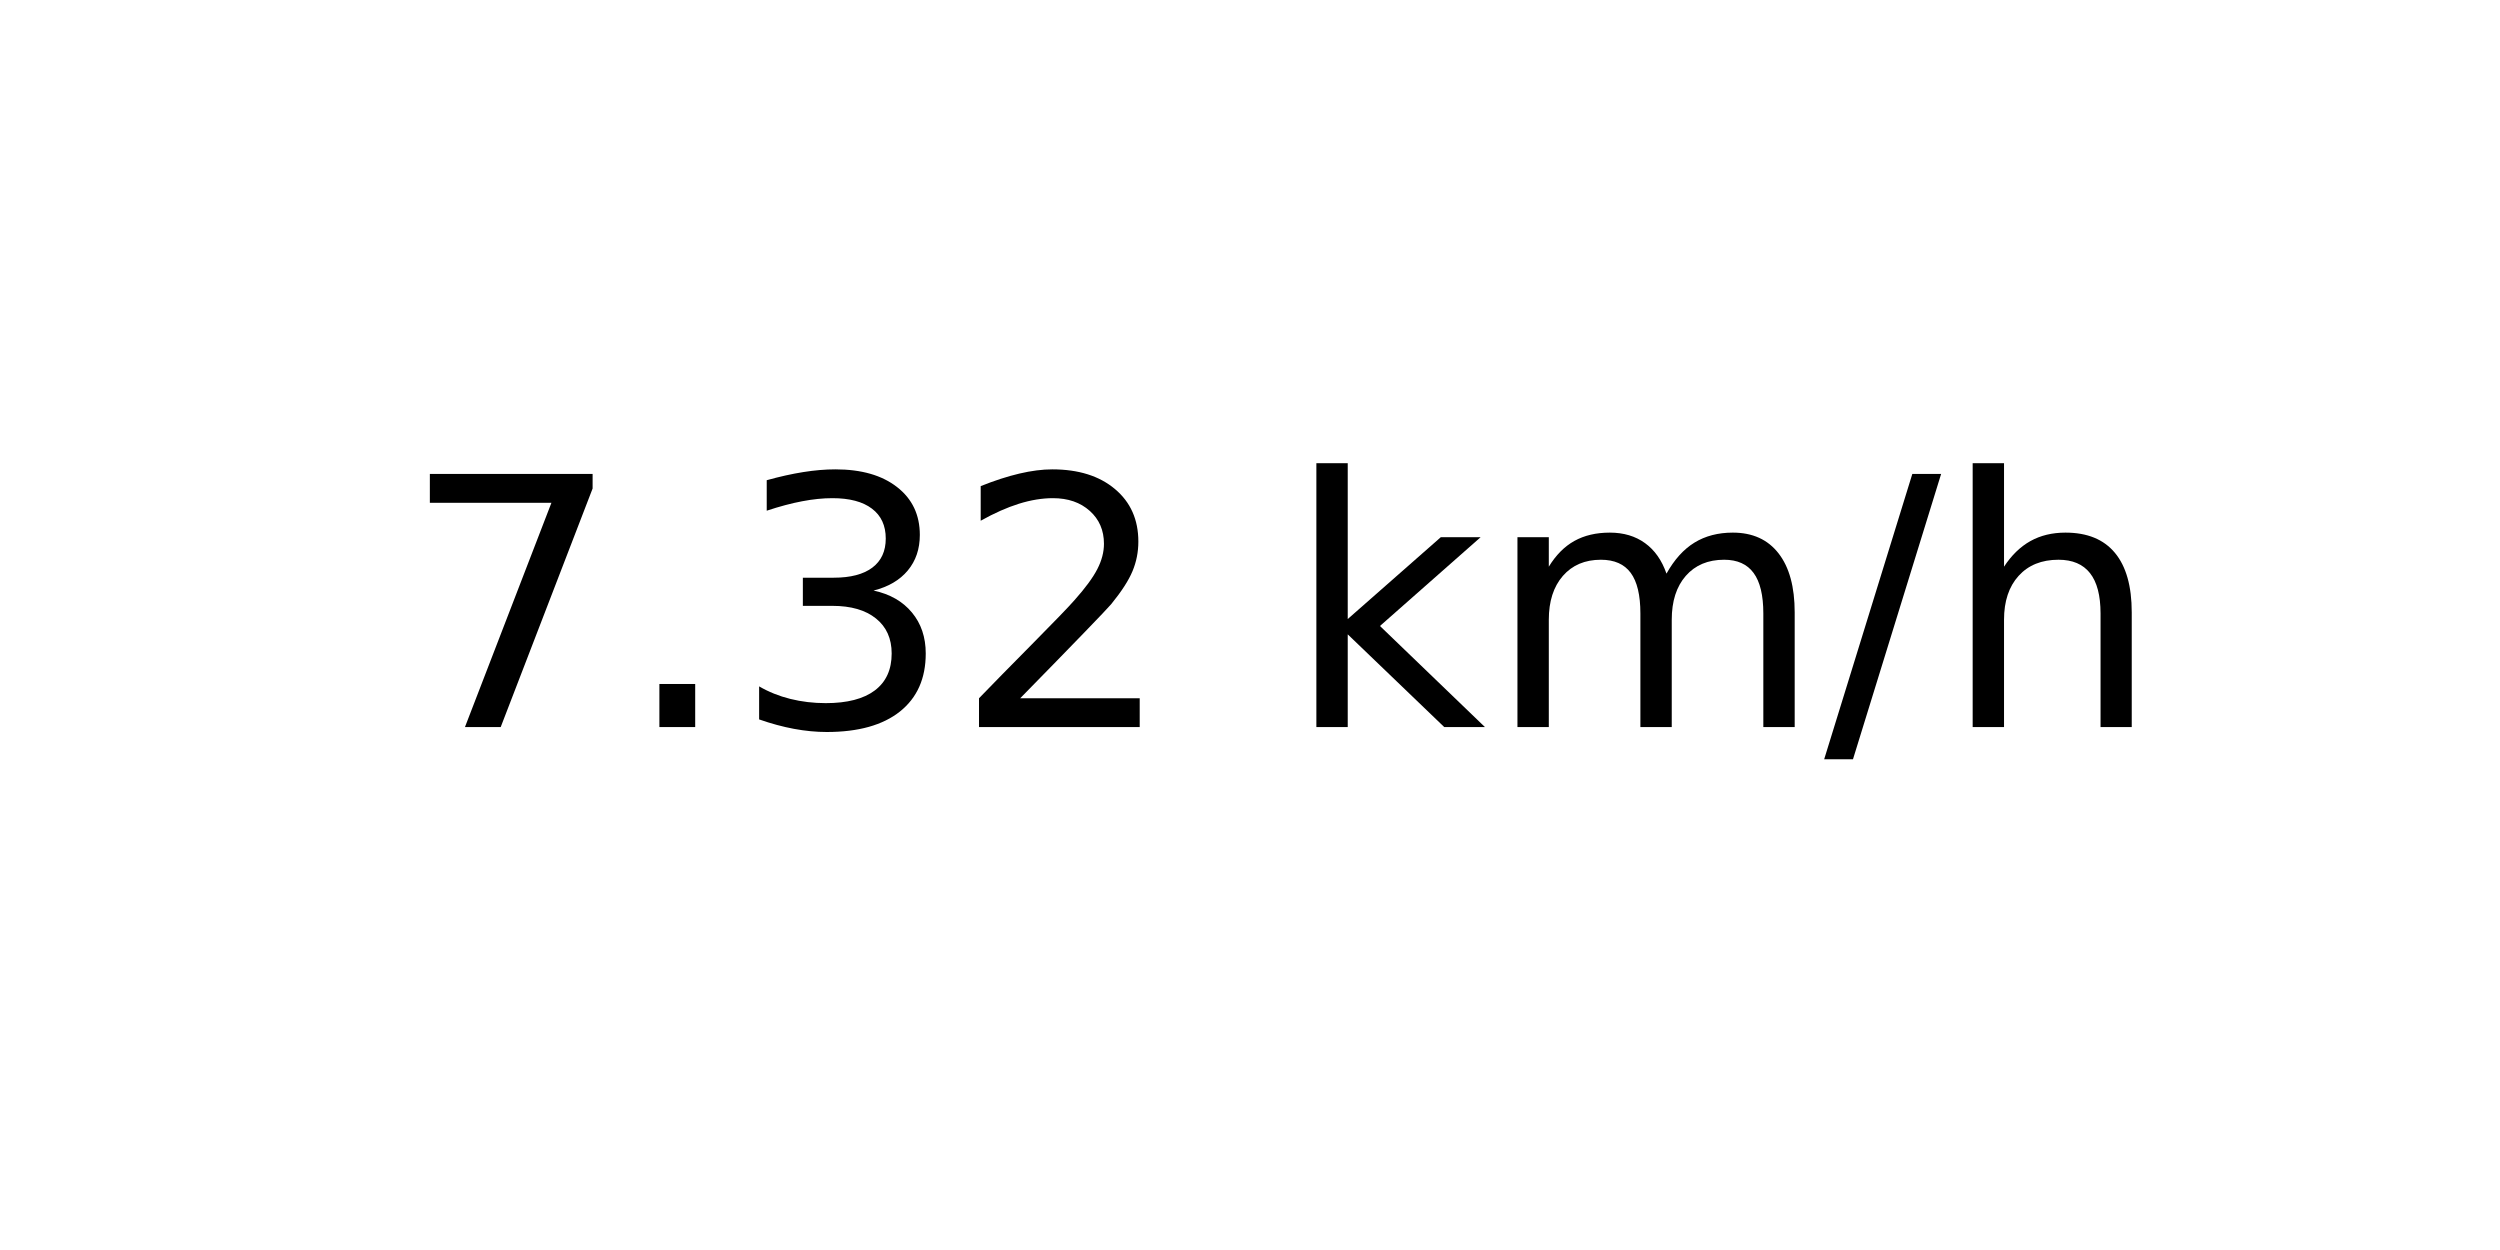
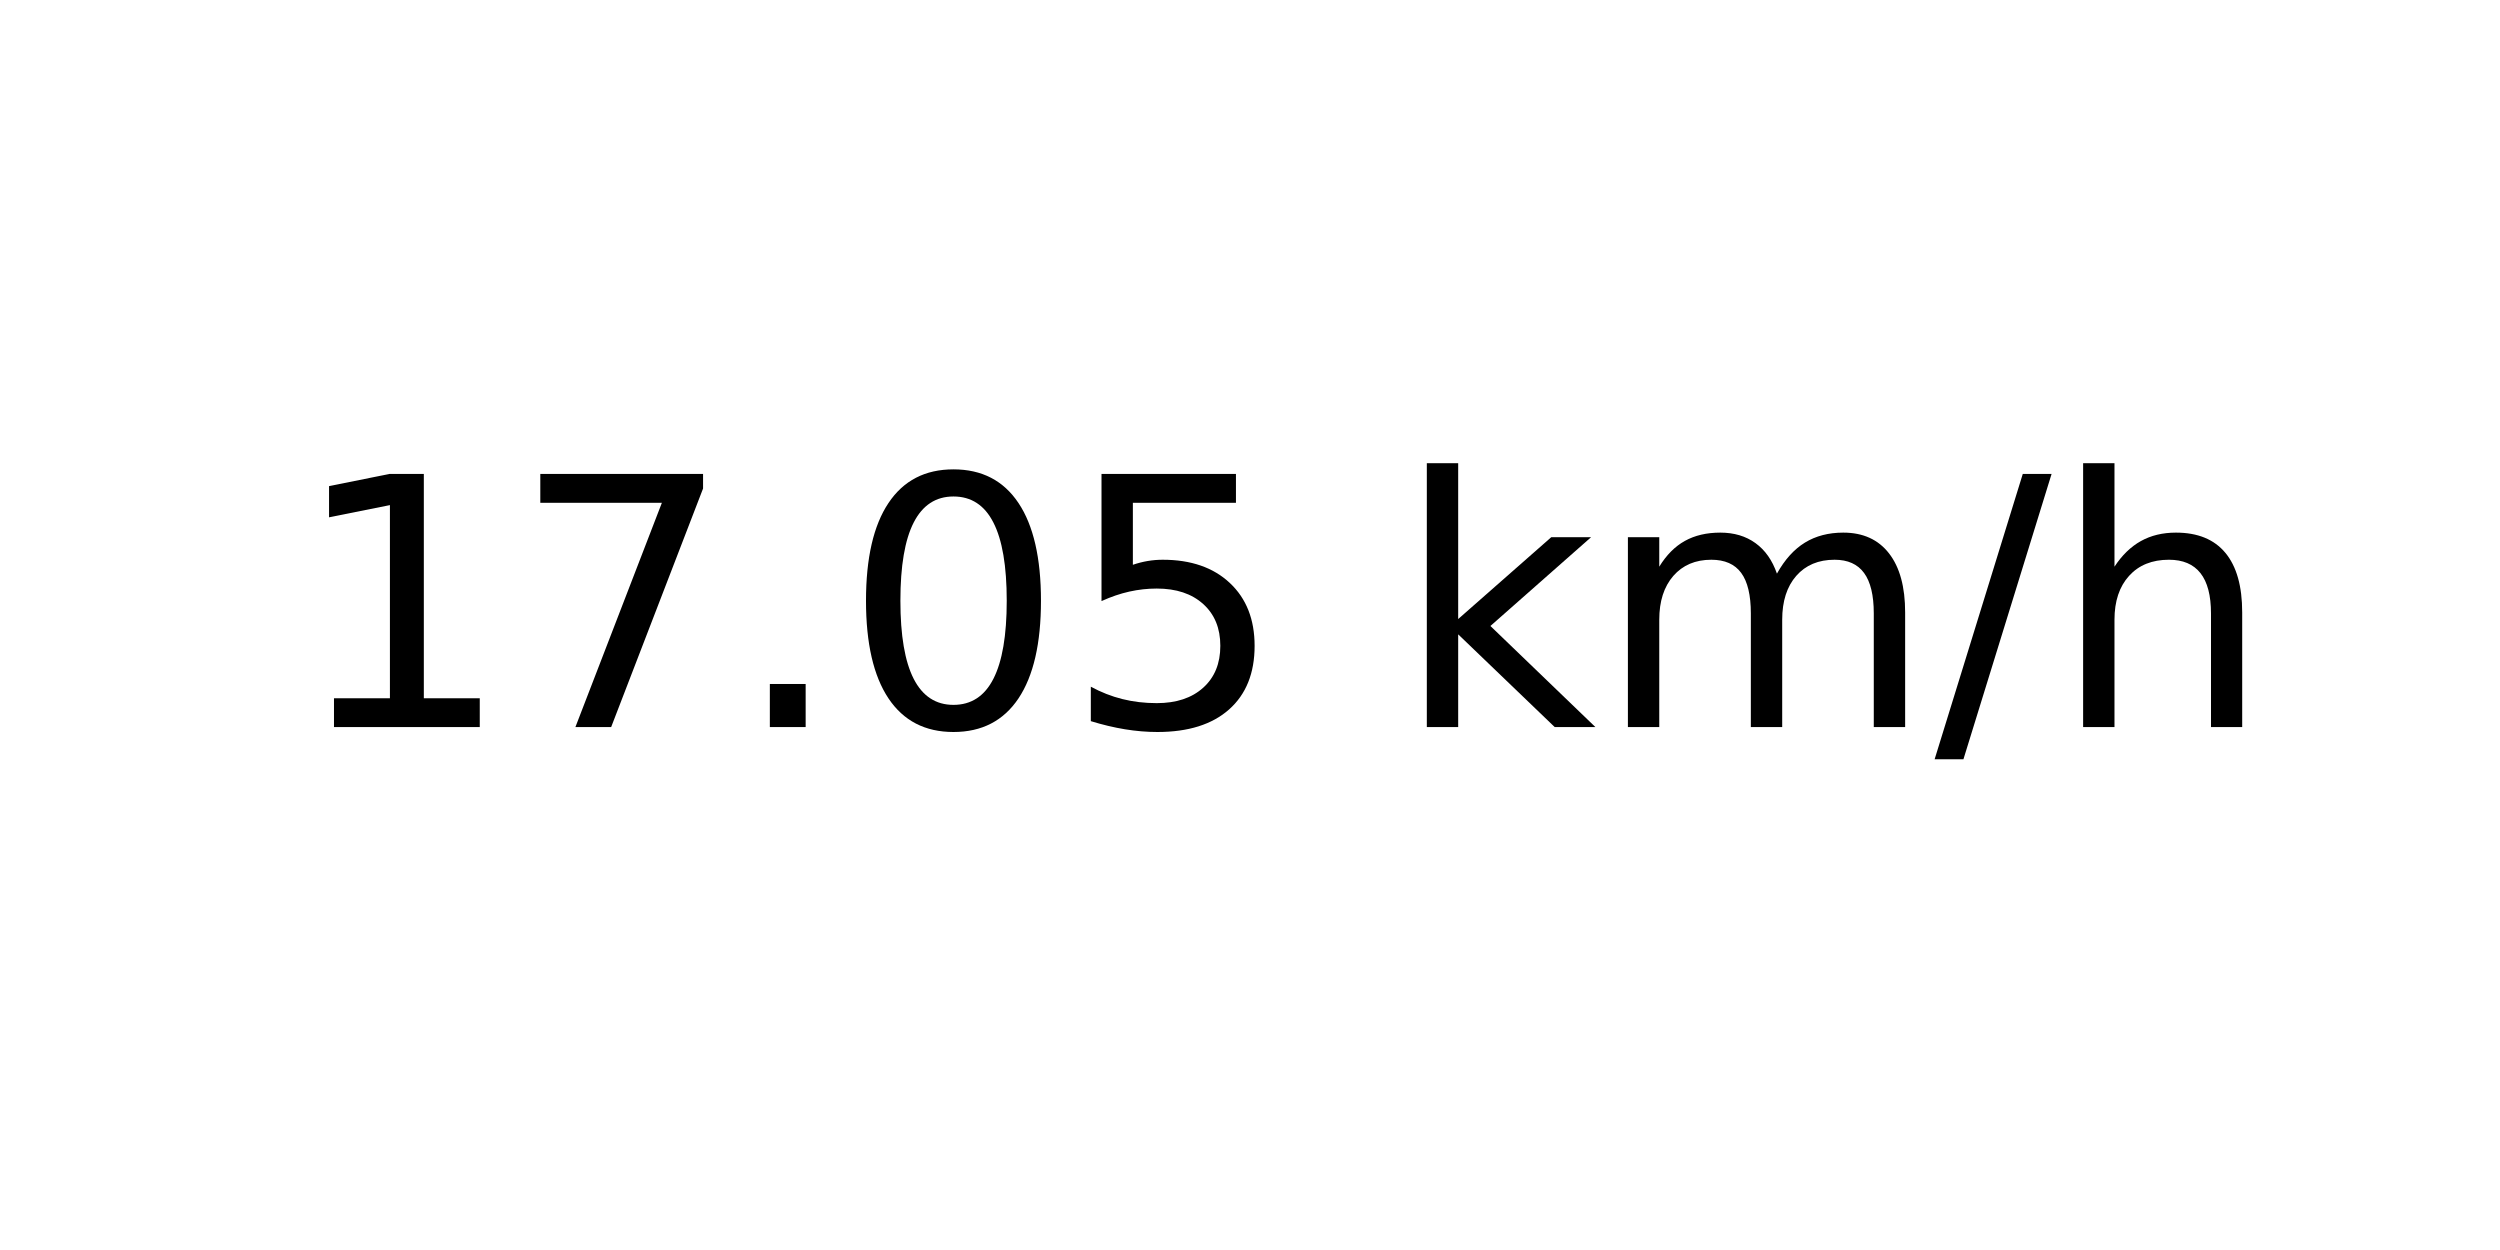
<svg xmlns="http://www.w3.org/2000/svg" xmlns:xlink="http://www.w3.org/1999/xlink" width="72pt" height="36pt" viewBox="0 0 72 36" version="1.1">
  <defs>
    <style type="text/css">*{stroke-linejoin: round; stroke-linecap: butt}</style>
  </defs>
  <g id="figure_1">
    <g id="axes_1">
      <g id="text_1">
-         <g transform="translate(11.55937 20.93937) scale(0.1 -0.1)">
+         <g transform="translate(8.378125 20.93937) scale(0.1 -0.1)">
          <defs>
+             <path id="DejaVuSans-31" d="M 794 531  L 1825 531  L 1825 4091  L 703 3866  L 703 4441  L 1819 4666  L 2450 4666  L 2450 531  L 3481 531  L 3481 0  L 794 0  L 794 531  z " transform="scale(0.015625)" />
            <path id="DejaVuSans-37" d="M 525 4666  L 3525 4666  L 3525 4397  L 1831 0  L 1172 0  L 2766 4134  L 525 4134  L 525 4666  z " transform="scale(0.015625)" />
            <path id="DejaVuSans-2e" d="M 684 794  L 1344 794  L 1344 0  L 684 0  L 684 794  z " transform="scale(0.015625)" />
-             <path id="DejaVuSans-33" d="M 2597 2516  Q 3050 2419 3304 2112  Q 3559 1806 3559 1356  Q 3559 666 3084 287  Q 2609 -91 1734 -91  Q 1441 -91 1130 -33  Q 819 25 488 141  L 488 750  Q 750 597 1062 519  Q 1375 441 1716 441  Q 2309 441 2620 675  Q 2931 909 2931 1356  Q 2931 1769 2642 2001  Q 2353 2234 1838 2234  L 1294 2234  L 1294 2753  L 1863 2753  Q 2328 2753 2575 2939  Q 2822 3125 2822 3475  Q 2822 3834 2567 4026  Q 2313 4219 1838 4219  Q 1578 4219 1281 4162  Q 984 4106 628 3988  L 628 4550  Q 988 4650 1302 4700  Q 1616 4750 1894 4750  Q 2613 4750 3031 4423  Q 3450 4097 3450 3541  Q 3450 3153 3228 2886  Q 3006 2619 2597 2516  z " transform="scale(0.015625)" />
-             <path id="DejaVuSans-32" d="M 1228 531  L 3431 531  L 3431 0  L 469 0  L 469 531  Q 828 903 1448 1529  Q 2069 2156 2228 2338  Q 2531 2678 2651 2914  Q 2772 3150 2772 3378  Q 2772 3750 2511 3984  Q 2250 4219 1831 4219  Q 1534 4219 1204 4116  Q 875 4013 500 3803  L 500 4441  Q 881 4594 1212 4672  Q 1544 4750 1819 4750  Q 2544 4750 2975 4387  Q 3406 4025 3406 3419  Q 3406 3131 3298 2873  Q 3191 2616 2906 2266  Q 2828 2175 2409 1742  Q 1991 1309 1228 531  z " transform="scale(0.015625)" />
+             <path id="DejaVuSans-30" d="M 2034 4250  Q 1547 4250 1301 3770  Q 1056 3291 1056 2328  Q 1056 1369 1301 889  Q 1547 409 2034 409  Q 2525 409 2770 889  Q 3016 1369 3016 2328  Q 3016 3291 2770 3770  Q 2525 4250 2034 4250  z M 2034 4750  Q 2819 4750 3233 4129  Q 3647 3509 3647 2328  Q 3647 1150 3233 529  Q 2819 -91 2034 -91  Q 1250 -91 836 529  Q 422 1150 422 2328  Q 422 3509 836 4129  Q 1250 4750 2034 4750  z " transform="scale(0.015625)" />
+             <path id="DejaVuSans-35" d="M 691 4666  L 3169 4666  L 3169 4134  L 1269 4134  L 1269 2991  Q 1406 3038 1543 3061  Q 1681 3084 1819 3084  Q 2600 3084 3056 2656  Q 3513 2228 3513 1497  Q 3513 744 3044 326  Q 2575 -91 1722 -91  Q 1428 -91 1123 -41  Q 819 9 494 109  L 494 744  Q 775 591 1075 516  Q 1375 441 1709 441  Q 2250 441 2565 725  Q 2881 1009 2881 1497  Q 2881 1984 2565 2268  Q 2250 2553 1709 2553  Q 1456 2553 1204 2497  Q 953 2441 691 2322  L 691 4666  z " transform="scale(0.015625)" />
            <path id="DejaVuSans-20" transform="scale(0.015625)" />
            <path id="DejaVuSans-6b" d="M 581 4863  L 1159 4863  L 1159 1991  L 2875 3500  L 3609 3500  L 1753 1863  L 3688 0  L 2938 0  L 1159 1709  L 1159 0  L 581 0  L 581 4863  z " transform="scale(0.015625)" />
            <path id="DejaVuSans-6d" d="M 3328 2828  Q 3544 3216 3844 3400  Q 4144 3584 4550 3584  Q 5097 3584 5394 3201  Q 5691 2819 5691 2113  L 5691 0  L 5113 0  L 5113 2094  Q 5113 2597 4934 2840  Q 4756 3084 4391 3084  Q 3944 3084 3684 2787  Q 3425 2491 3425 1978  L 3425 0  L 2847 0  L 2847 2094  Q 2847 2600 2669 2842  Q 2491 3084 2119 3084  Q 1678 3084 1418 2786  Q 1159 2488 1159 1978  L 1159 0  L 581 0  L 581 3500  L 1159 3500  L 1159 2956  Q 1356 3278 1631 3431  Q 1906 3584 2284 3584  Q 2666 3584 2933 3390  Q 3200 3197 3328 2828  z " transform="scale(0.015625)" />
            <path id="DejaVuSans-2f" d="M 1625 4666  L 2156 4666  L 531 -594  L 0 -594  L 1625 4666  z " transform="scale(0.015625)" />
            <path id="DejaVuSans-68" d="M 3513 2113  L 3513 0  L 2938 0  L 2938 2094  Q 2938 2591 2744 2837  Q 2550 3084 2163 3084  Q 1697 3084 1428 2787  Q 1159 2491 1159 1978  L 1159 0  L 581 0  L 581 4863  L 1159 4863  L 1159 2956  Q 1366 3272 1645 3428  Q 1925 3584 2291 3584  Q 2894 3584 3203 3211  Q 3513 2838 3513 2113  z " transform="scale(0.015625)" />
          </defs>
-           <use xlink:href="#DejaVuSans-37" />
-           <use xlink:href="#DejaVuSans-2e" x="63.623" />
-           <use xlink:href="#DejaVuSans-33" x="95.41" />
-           <use xlink:href="#DejaVuSans-32" x="159.033" />
-           <use xlink:href="#DejaVuSans-20" x="222.656" />
-           <use xlink:href="#DejaVuSans-6b" x="254.443" />
-           <use xlink:href="#DejaVuSans-6d" x="312.354" />
-           <use xlink:href="#DejaVuSans-2f" x="409.766" />
-           <use xlink:href="#DejaVuSans-68" x="443.457" />
+           <use xlink:href="#DejaVuSans-31" />
+           <use xlink:href="#DejaVuSans-37" x="63.623" />
+           <use xlink:href="#DejaVuSans-2e" x="127.246" />
+           <use xlink:href="#DejaVuSans-30" x="159.033" />
+           <use xlink:href="#DejaVuSans-35" x="222.656" />
+           <use xlink:href="#DejaVuSans-20" x="286.279" />
+           <use xlink:href="#DejaVuSans-6b" x="318.066" />
+           <use xlink:href="#DejaVuSans-6d" x="375.977" />
+           <use xlink:href="#DejaVuSans-2f" x="473.389" />
+           <use xlink:href="#DejaVuSans-68" x="507.08" />
        </g>
      </g>
    </g>
  </g>
</svg>
